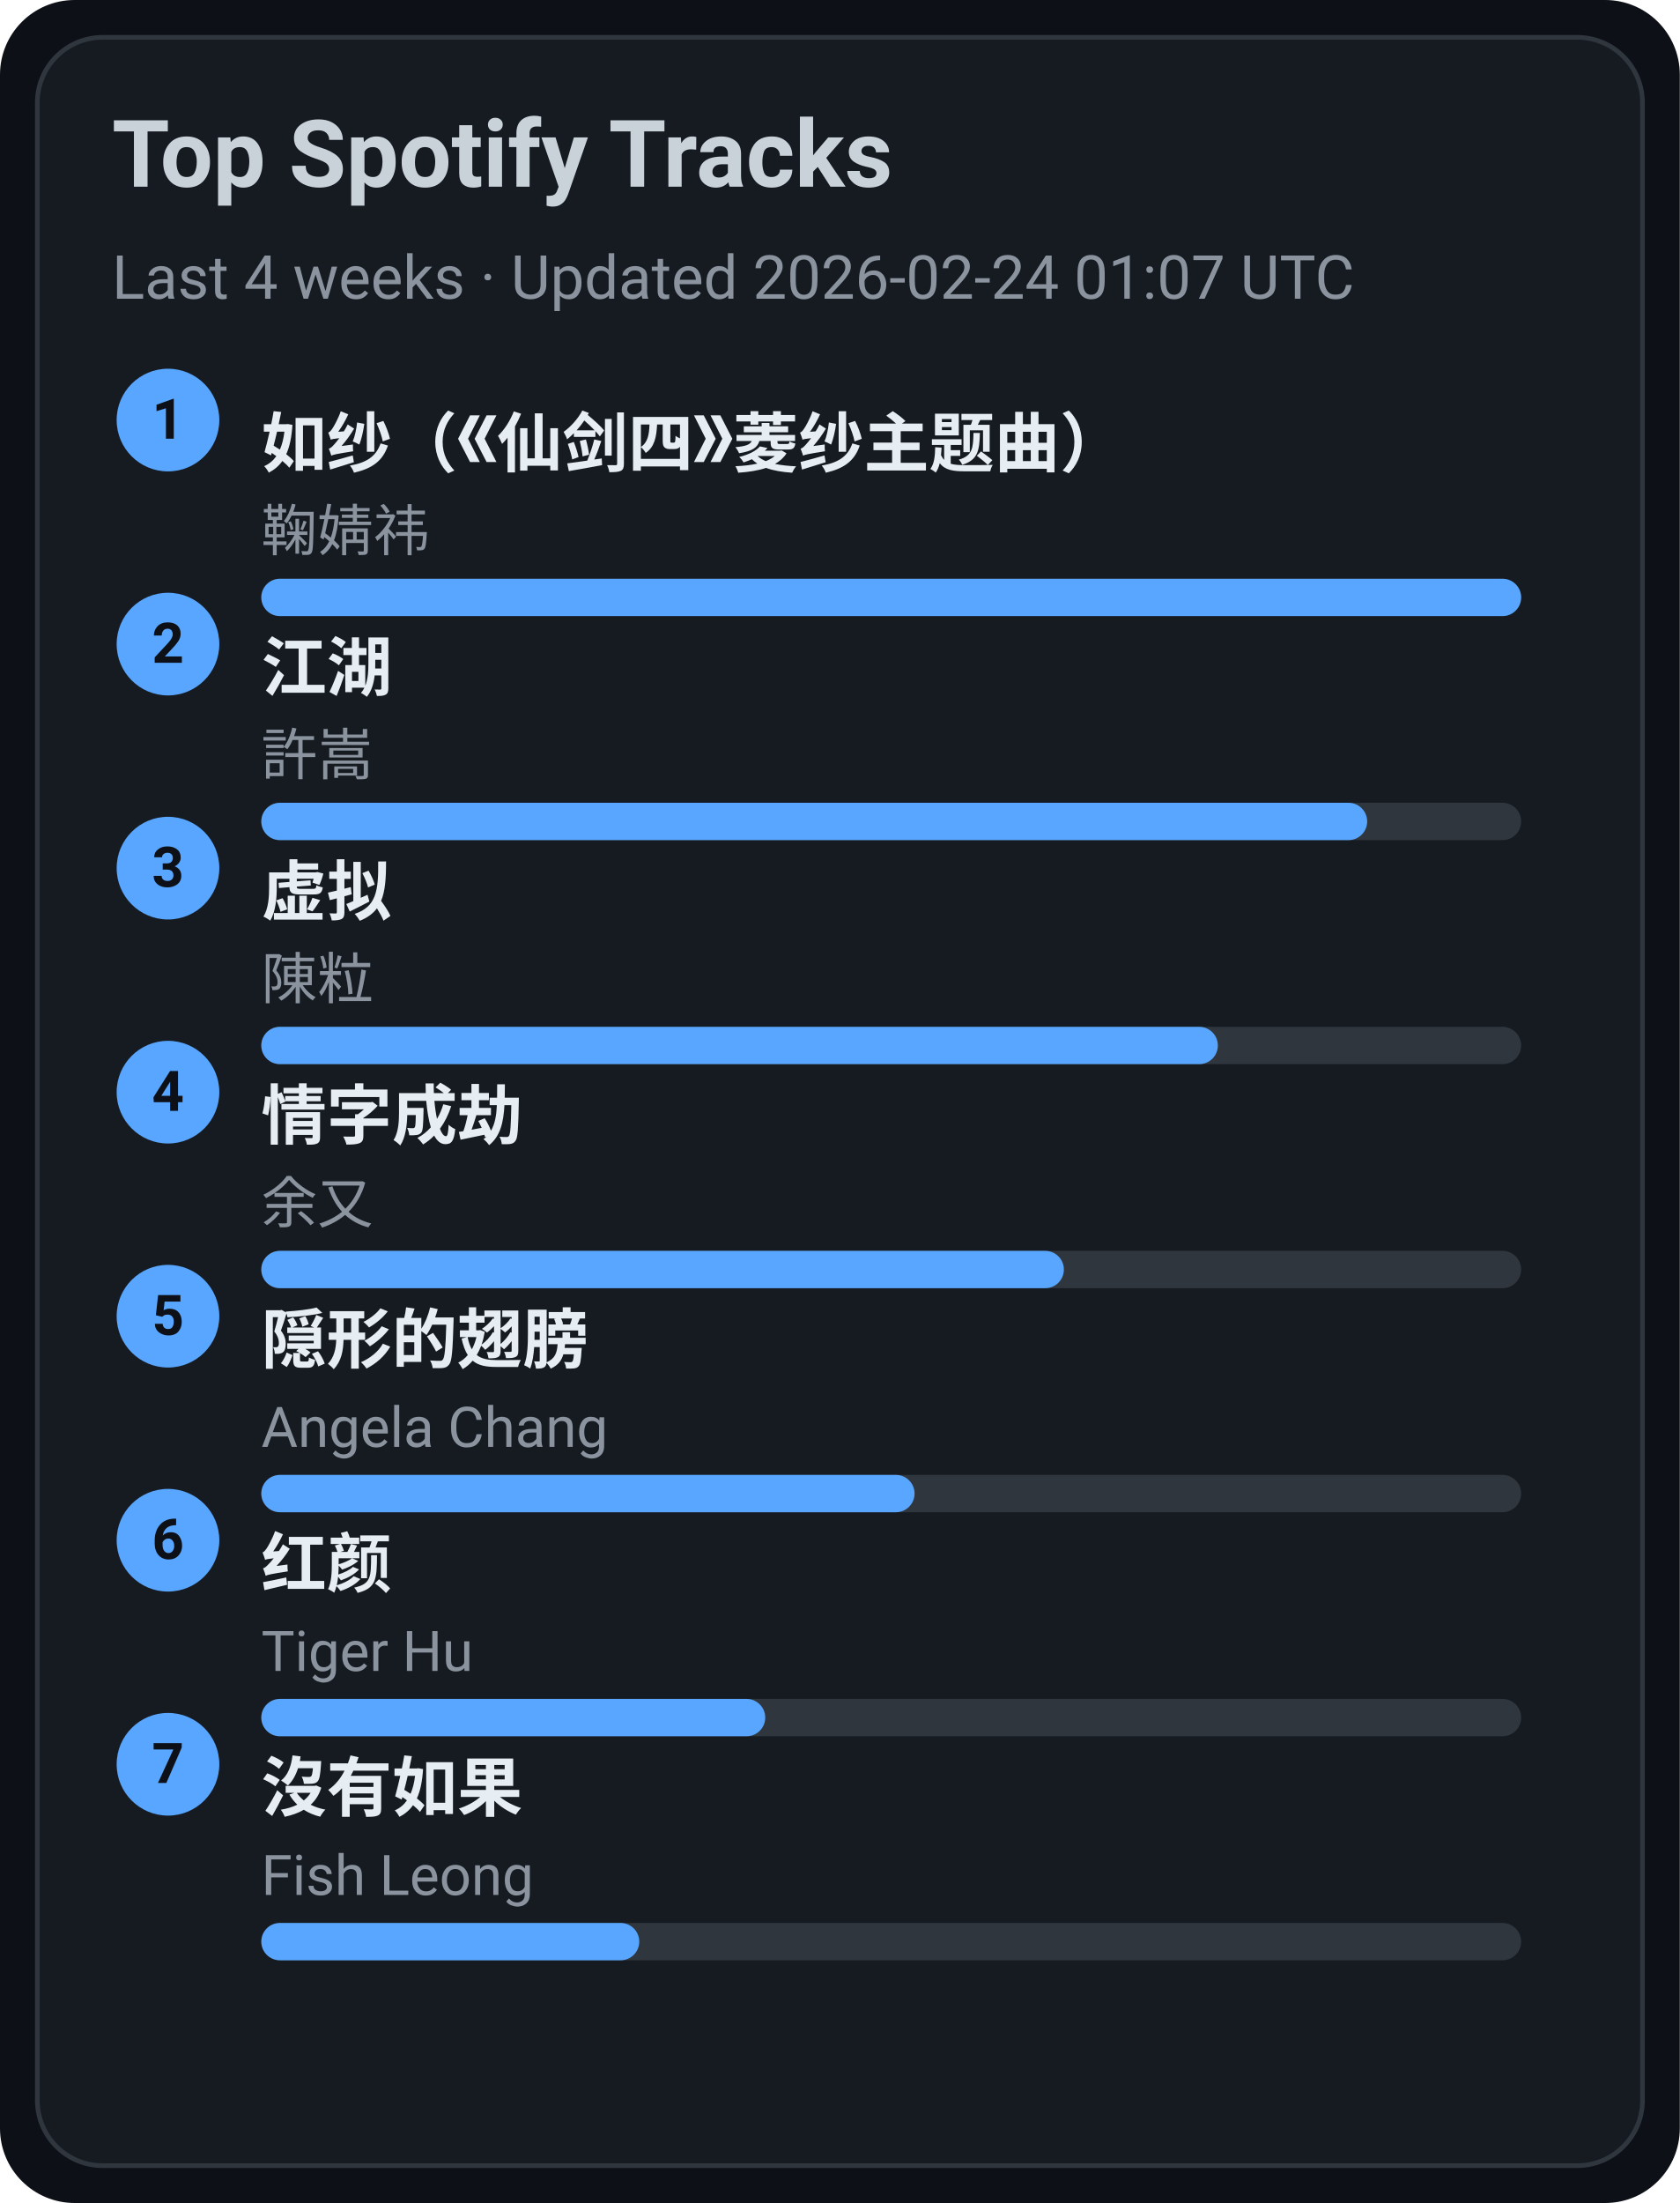
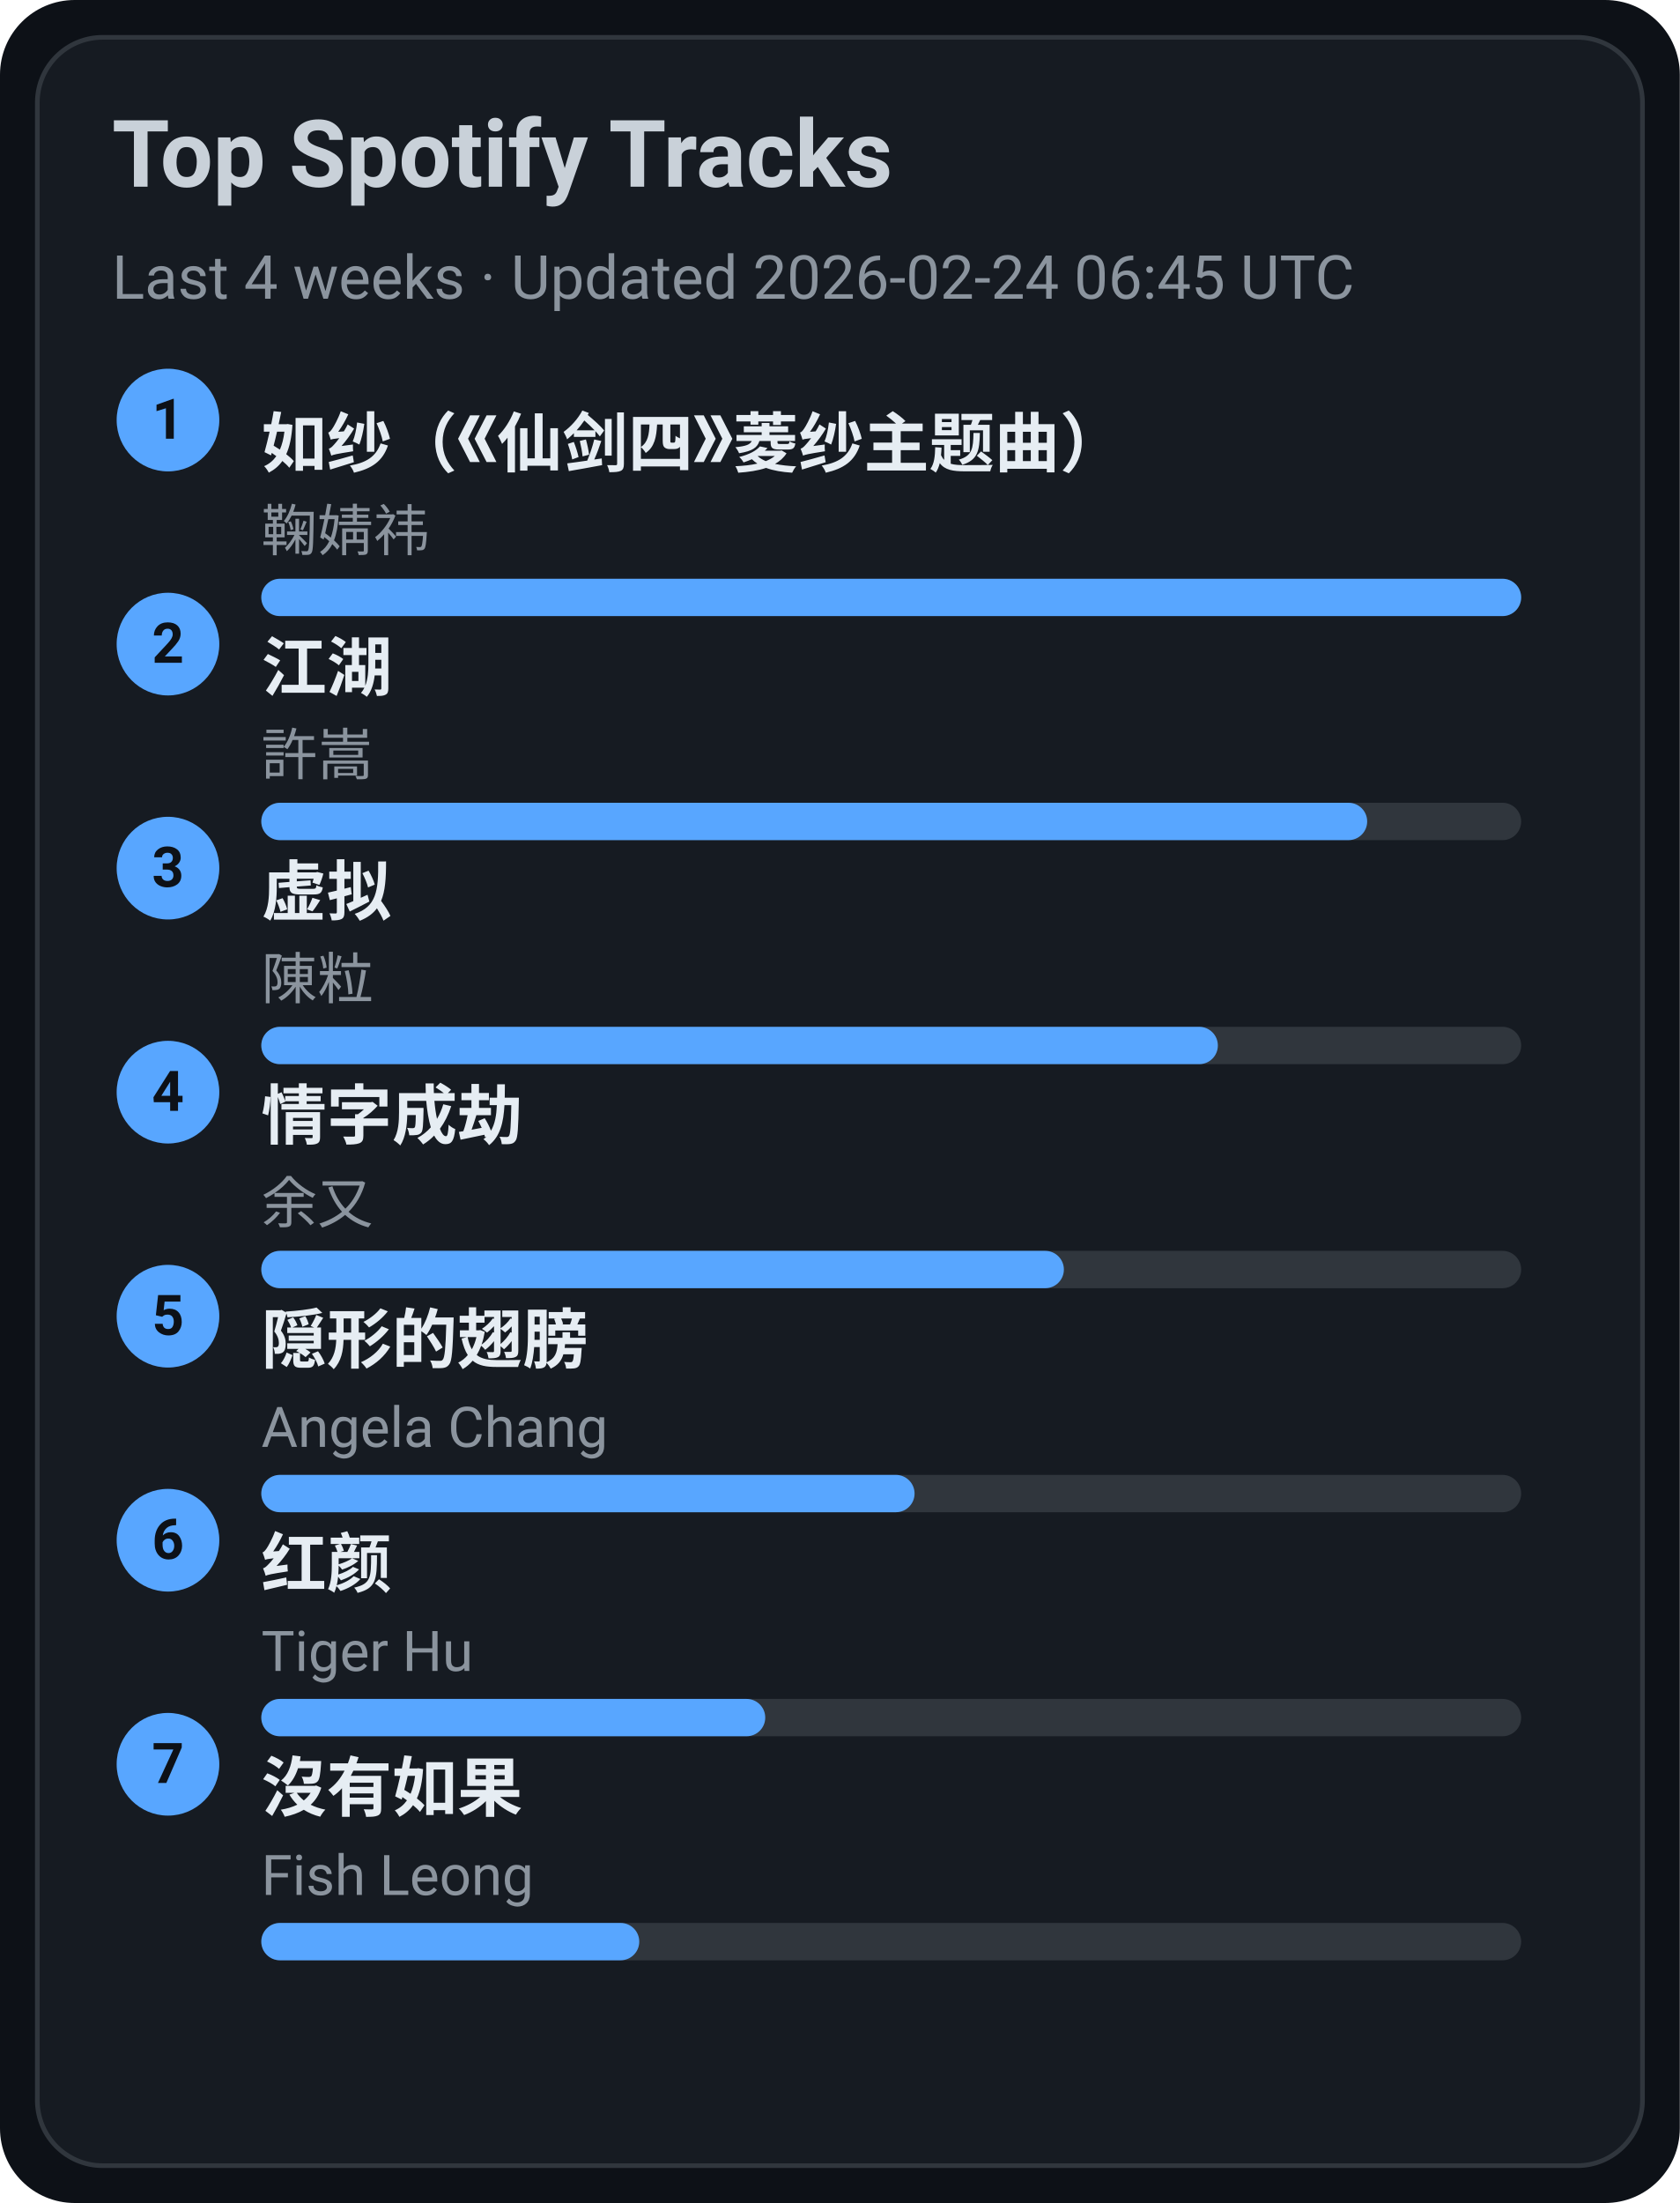
<svg xmlns="http://www.w3.org/2000/svg" width="360" height="472" viewBox="0 0 360 472">
  <style>text{font-family:-apple-system,BlinkMacSystemFont,Segoe UI,Roboto,Ubuntu,Helvetica Neue,Arial,Noto Sans,sans-serif}</style>
  <rect width="360" height="472" rx="16" fill="#0d1117" />
  <rect x="8" y="8" width="344" height="456" rx="14" fill="#161b22" stroke="#30363d" />
  <text x="24" y="40" font-size="20" fill="#c9d1d9" font-weight="600">Top Spotify Tracks</text>
-   <text x="24" y="64" font-size="13" fill="#8b949e">Last 4 weeks · Updated 2026-02-24 01:07 UTC</text>
+   <text x="24" y="64" font-size="13" fill="#8b949e">Last 4 weeks · Updated 2026-02-24 06:45 UTC</text>
  <circle cx="36" cy="90" r="11" fill="#58a6ff" />
  <text x="36" y="94" text-anchor="middle" font-size="12" fill="#0d1117" font-weight="700">1</text>
  <a href="https://open.spotify.com/track/69FUNgvEVkNbHq43lgvdme" target="_blank" rel="noopener noreferrer">
    <text x="56" y="100" font-size="14" fill="#e6edf3" font-weight="600">如纱（《仙剑四》菱纱主题曲）</text>
  </a>
  <text x="56" y="118" font-size="12" fill="#8b949e">鞠婧祎</text>
  <rect x="56" y="124" width="270" height="8" rx="4" fill="#30363d" />
  <rect x="56" y="124" width="270" height="8" rx="4" fill="#58a6ff" />
  <circle cx="36" cy="138" r="11" fill="#58a6ff" />
  <text x="36" y="142" text-anchor="middle" font-size="12" fill="#0d1117" font-weight="700">2</text>
  <a href="https://open.spotify.com/track/03PCdwqajii1xgp7WIozzC" target="_blank" rel="noopener noreferrer">
    <text x="56" y="148" font-size="14" fill="#e6edf3" font-weight="600">江湖</text>
  </a>
  <text x="56" y="166" font-size="12" fill="#8b949e">許嵩</text>
  <rect x="56" y="172" width="270" height="8" rx="4" fill="#30363d" />
  <rect x="56" y="172" width="237" height="8" rx="4" fill="#58a6ff" />
  <circle cx="36" cy="186" r="11" fill="#58a6ff" />
  <text x="36" y="190" text-anchor="middle" font-size="12" fill="#0d1117" font-weight="700">3</text>
  <a href="https://open.spotify.com/track/5l9sg05BhpfsdLfRvjGsAf" target="_blank" rel="noopener noreferrer">
    <text x="56" y="196" font-size="14" fill="#e6edf3" font-weight="600">虚拟</text>
  </a>
  <text x="56" y="214" font-size="12" fill="#8b949e">陳粒</text>
  <rect x="56" y="220" width="270" height="8" rx="4" fill="#30363d" />
  <rect x="56" y="220" width="205" height="8" rx="4" fill="#58a6ff" />
  <circle cx="36" cy="234" r="11" fill="#58a6ff" />
  <text x="36" y="238" text-anchor="middle" font-size="12" fill="#0d1117" font-weight="700">4</text>
  <a href="https://open.spotify.com/track/6PLof7Z5mvbp9im83J4m3m" target="_blank" rel="noopener noreferrer">
    <text x="56" y="244" font-size="14" fill="#e6edf3" font-weight="600">情字成劫</text>
  </a>
  <text x="56" y="262" font-size="12" fill="#8b949e">余又</text>
  <rect x="56" y="268" width="270" height="8" rx="4" fill="#30363d" />
  <rect x="56" y="268" width="172" height="8" rx="4" fill="#58a6ff" />
  <circle cx="36" cy="282" r="11" fill="#58a6ff" />
  <text x="36" y="286" text-anchor="middle" font-size="12" fill="#0d1117" font-weight="700">5</text>
  <a href="https://open.spotify.com/track/6Tv5ukQ3xK8WHxJgWMM6vM" target="_blank" rel="noopener noreferrer">
    <text x="56" y="292" font-size="14" fill="#e6edf3" font-weight="600">隠形的翅膀</text>
  </a>
  <text x="56" y="310" font-size="12" fill="#8b949e">Angela Chang</text>
  <rect x="56" y="316" width="270" height="8" rx="4" fill="#30363d" />
  <rect x="56" y="316" width="140" height="8" rx="4" fill="#58a6ff" />
  <circle cx="36" cy="330" r="11" fill="#58a6ff" />
  <text x="36" y="334" text-anchor="middle" font-size="12" fill="#0d1117" font-weight="700">6</text>
  <a href="https://open.spotify.com/track/6Q7OE4tvrUOIvIDY2EC5Im" target="_blank" rel="noopener noreferrer">
    <text x="56" y="340" font-size="14" fill="#e6edf3" font-weight="600">红颜</text>
  </a>
  <text x="56" y="358" font-size="12" fill="#8b949e">Tiger Hu</text>
  <rect x="56" y="364" width="270" height="8" rx="4" fill="#30363d" />
  <rect x="56" y="364" width="108" height="8" rx="4" fill="#58a6ff" />
  <circle cx="36" cy="378" r="11" fill="#58a6ff" />
  <text x="36" y="382" text-anchor="middle" font-size="12" fill="#0d1117" font-weight="700">7</text>
  <a href="https://open.spotify.com/track/1G9MmoUjo5nC5lB7paaG0l" target="_blank" rel="noopener noreferrer">
    <text x="56" y="388" font-size="14" fill="#e6edf3" font-weight="600">沒有如果</text>
  </a>
  <text x="56" y="406" font-size="12" fill="#8b949e">Fish Leong</text>
  <rect x="56" y="412" width="270" height="8" rx="4" fill="#30363d" />
  <rect x="56" y="412" width="81" height="8" rx="4" fill="#58a6ff" />
</svg>
